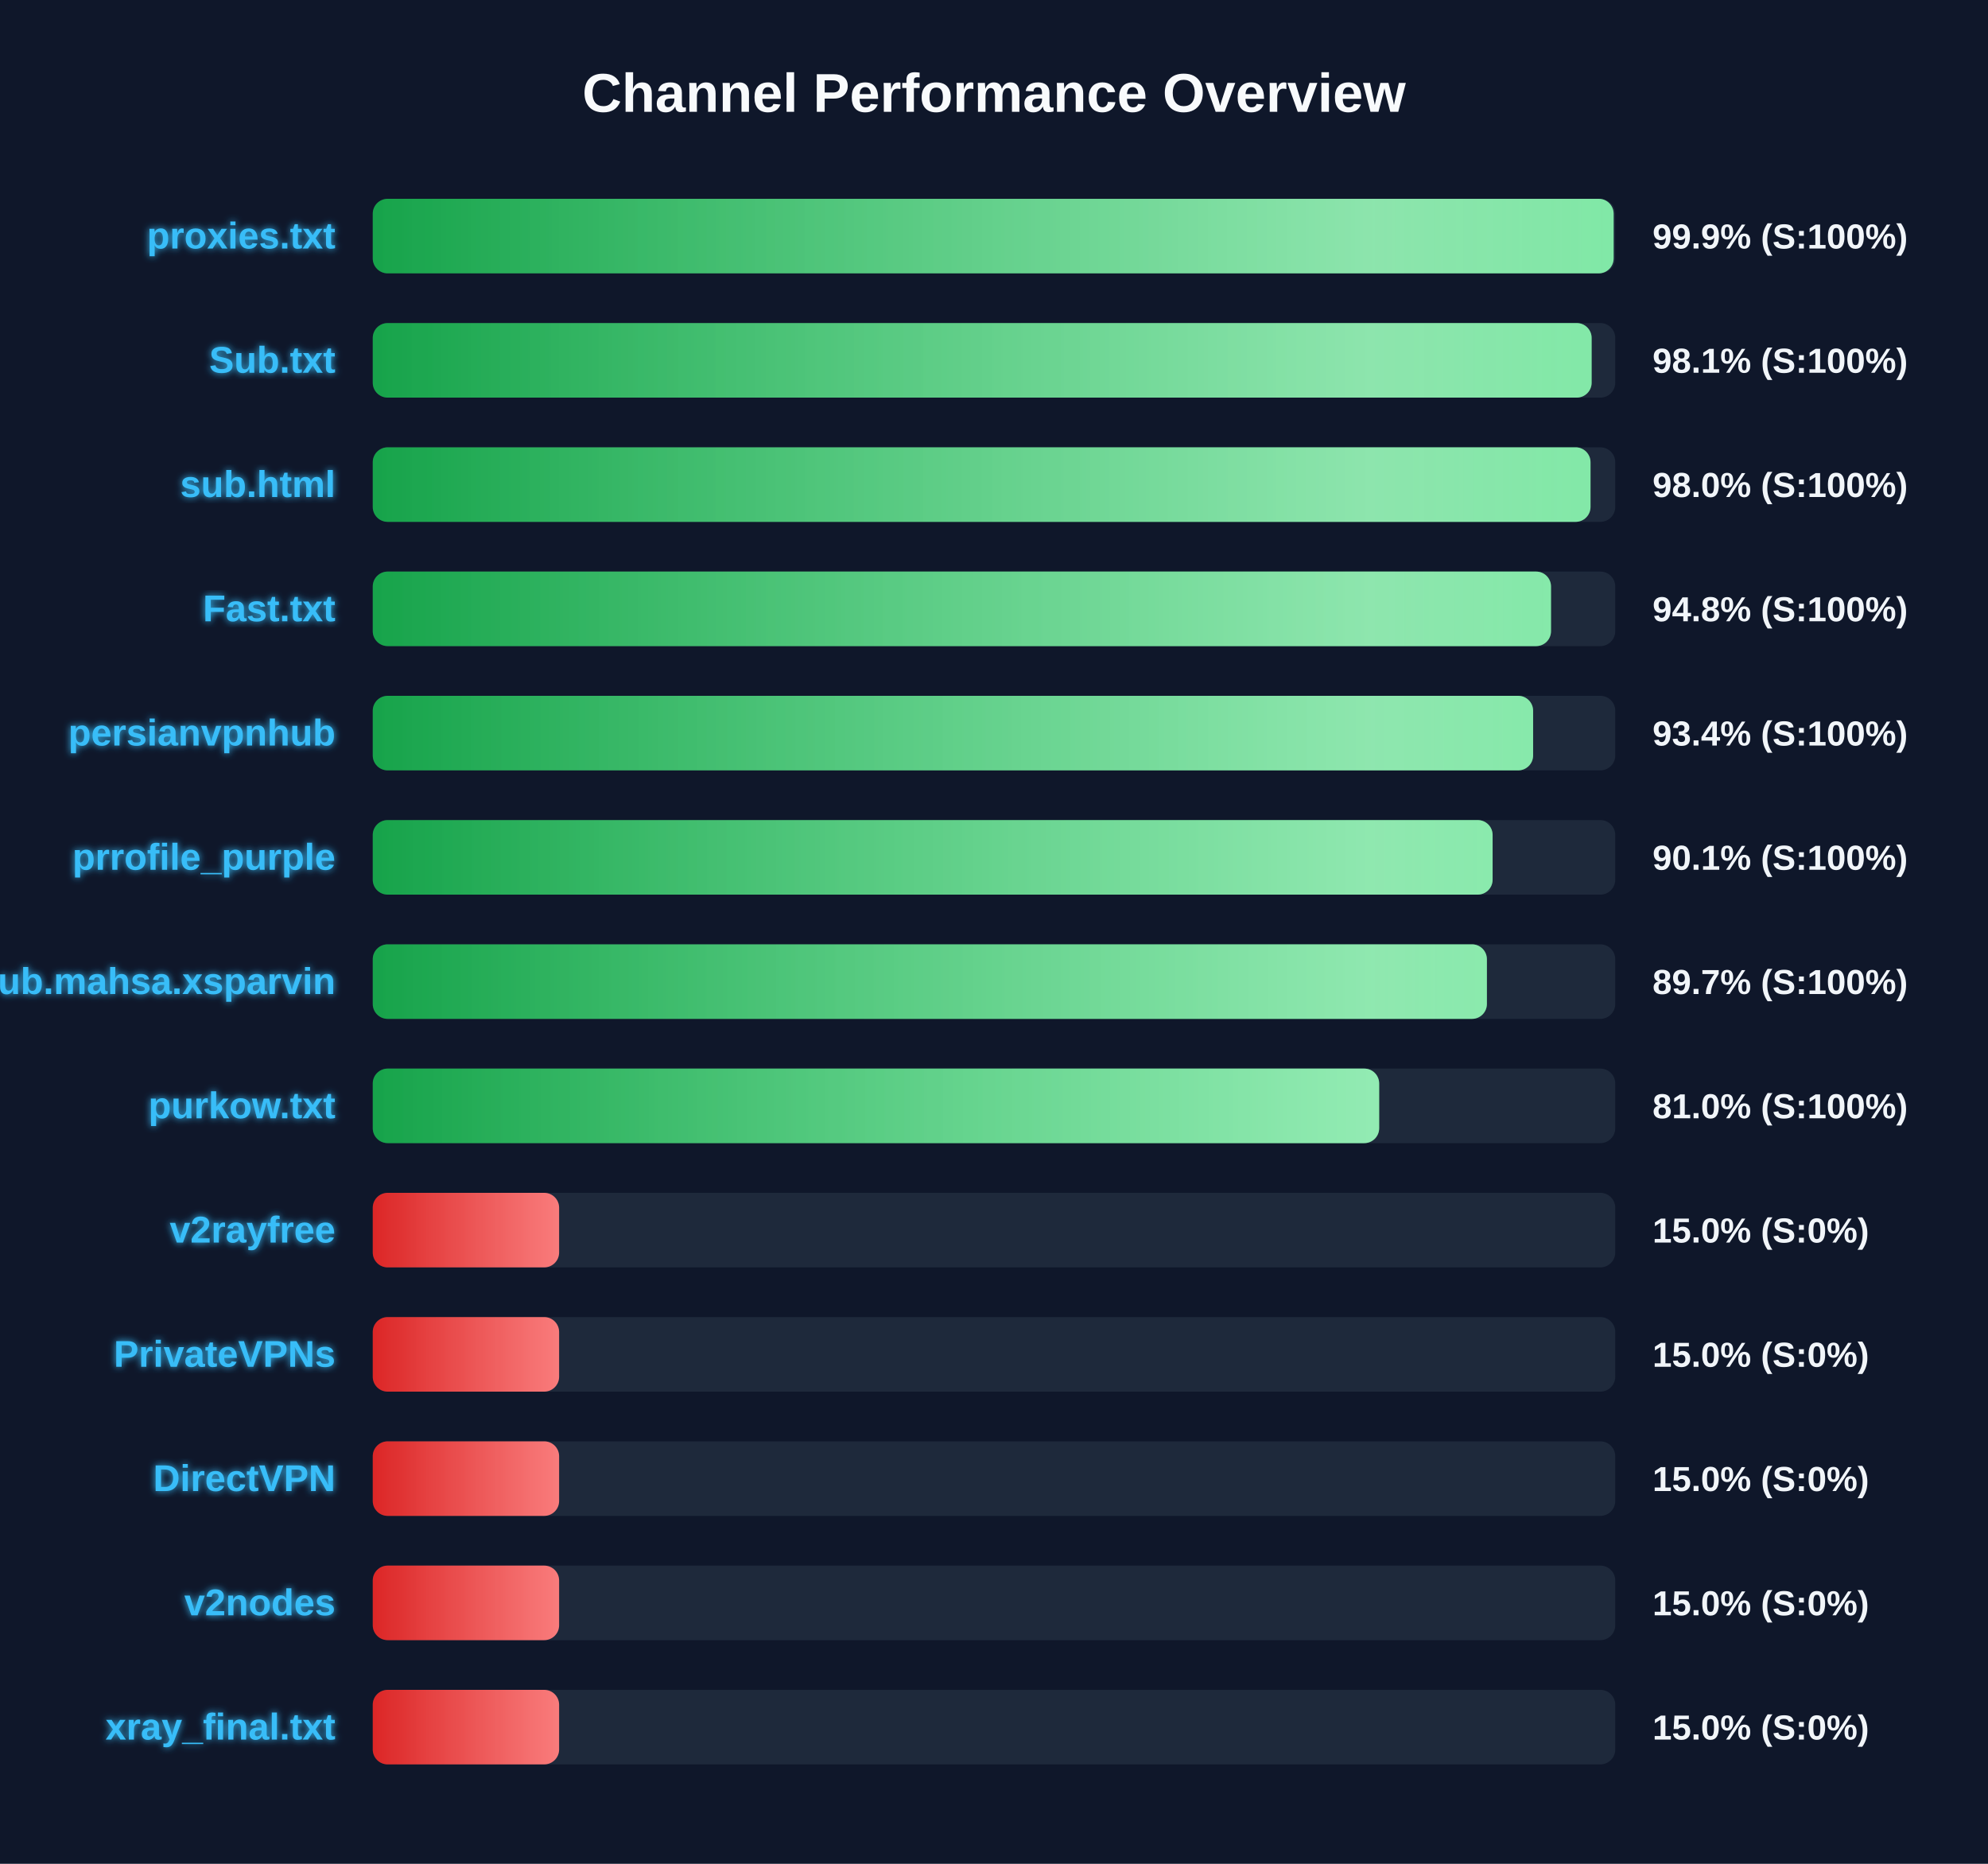
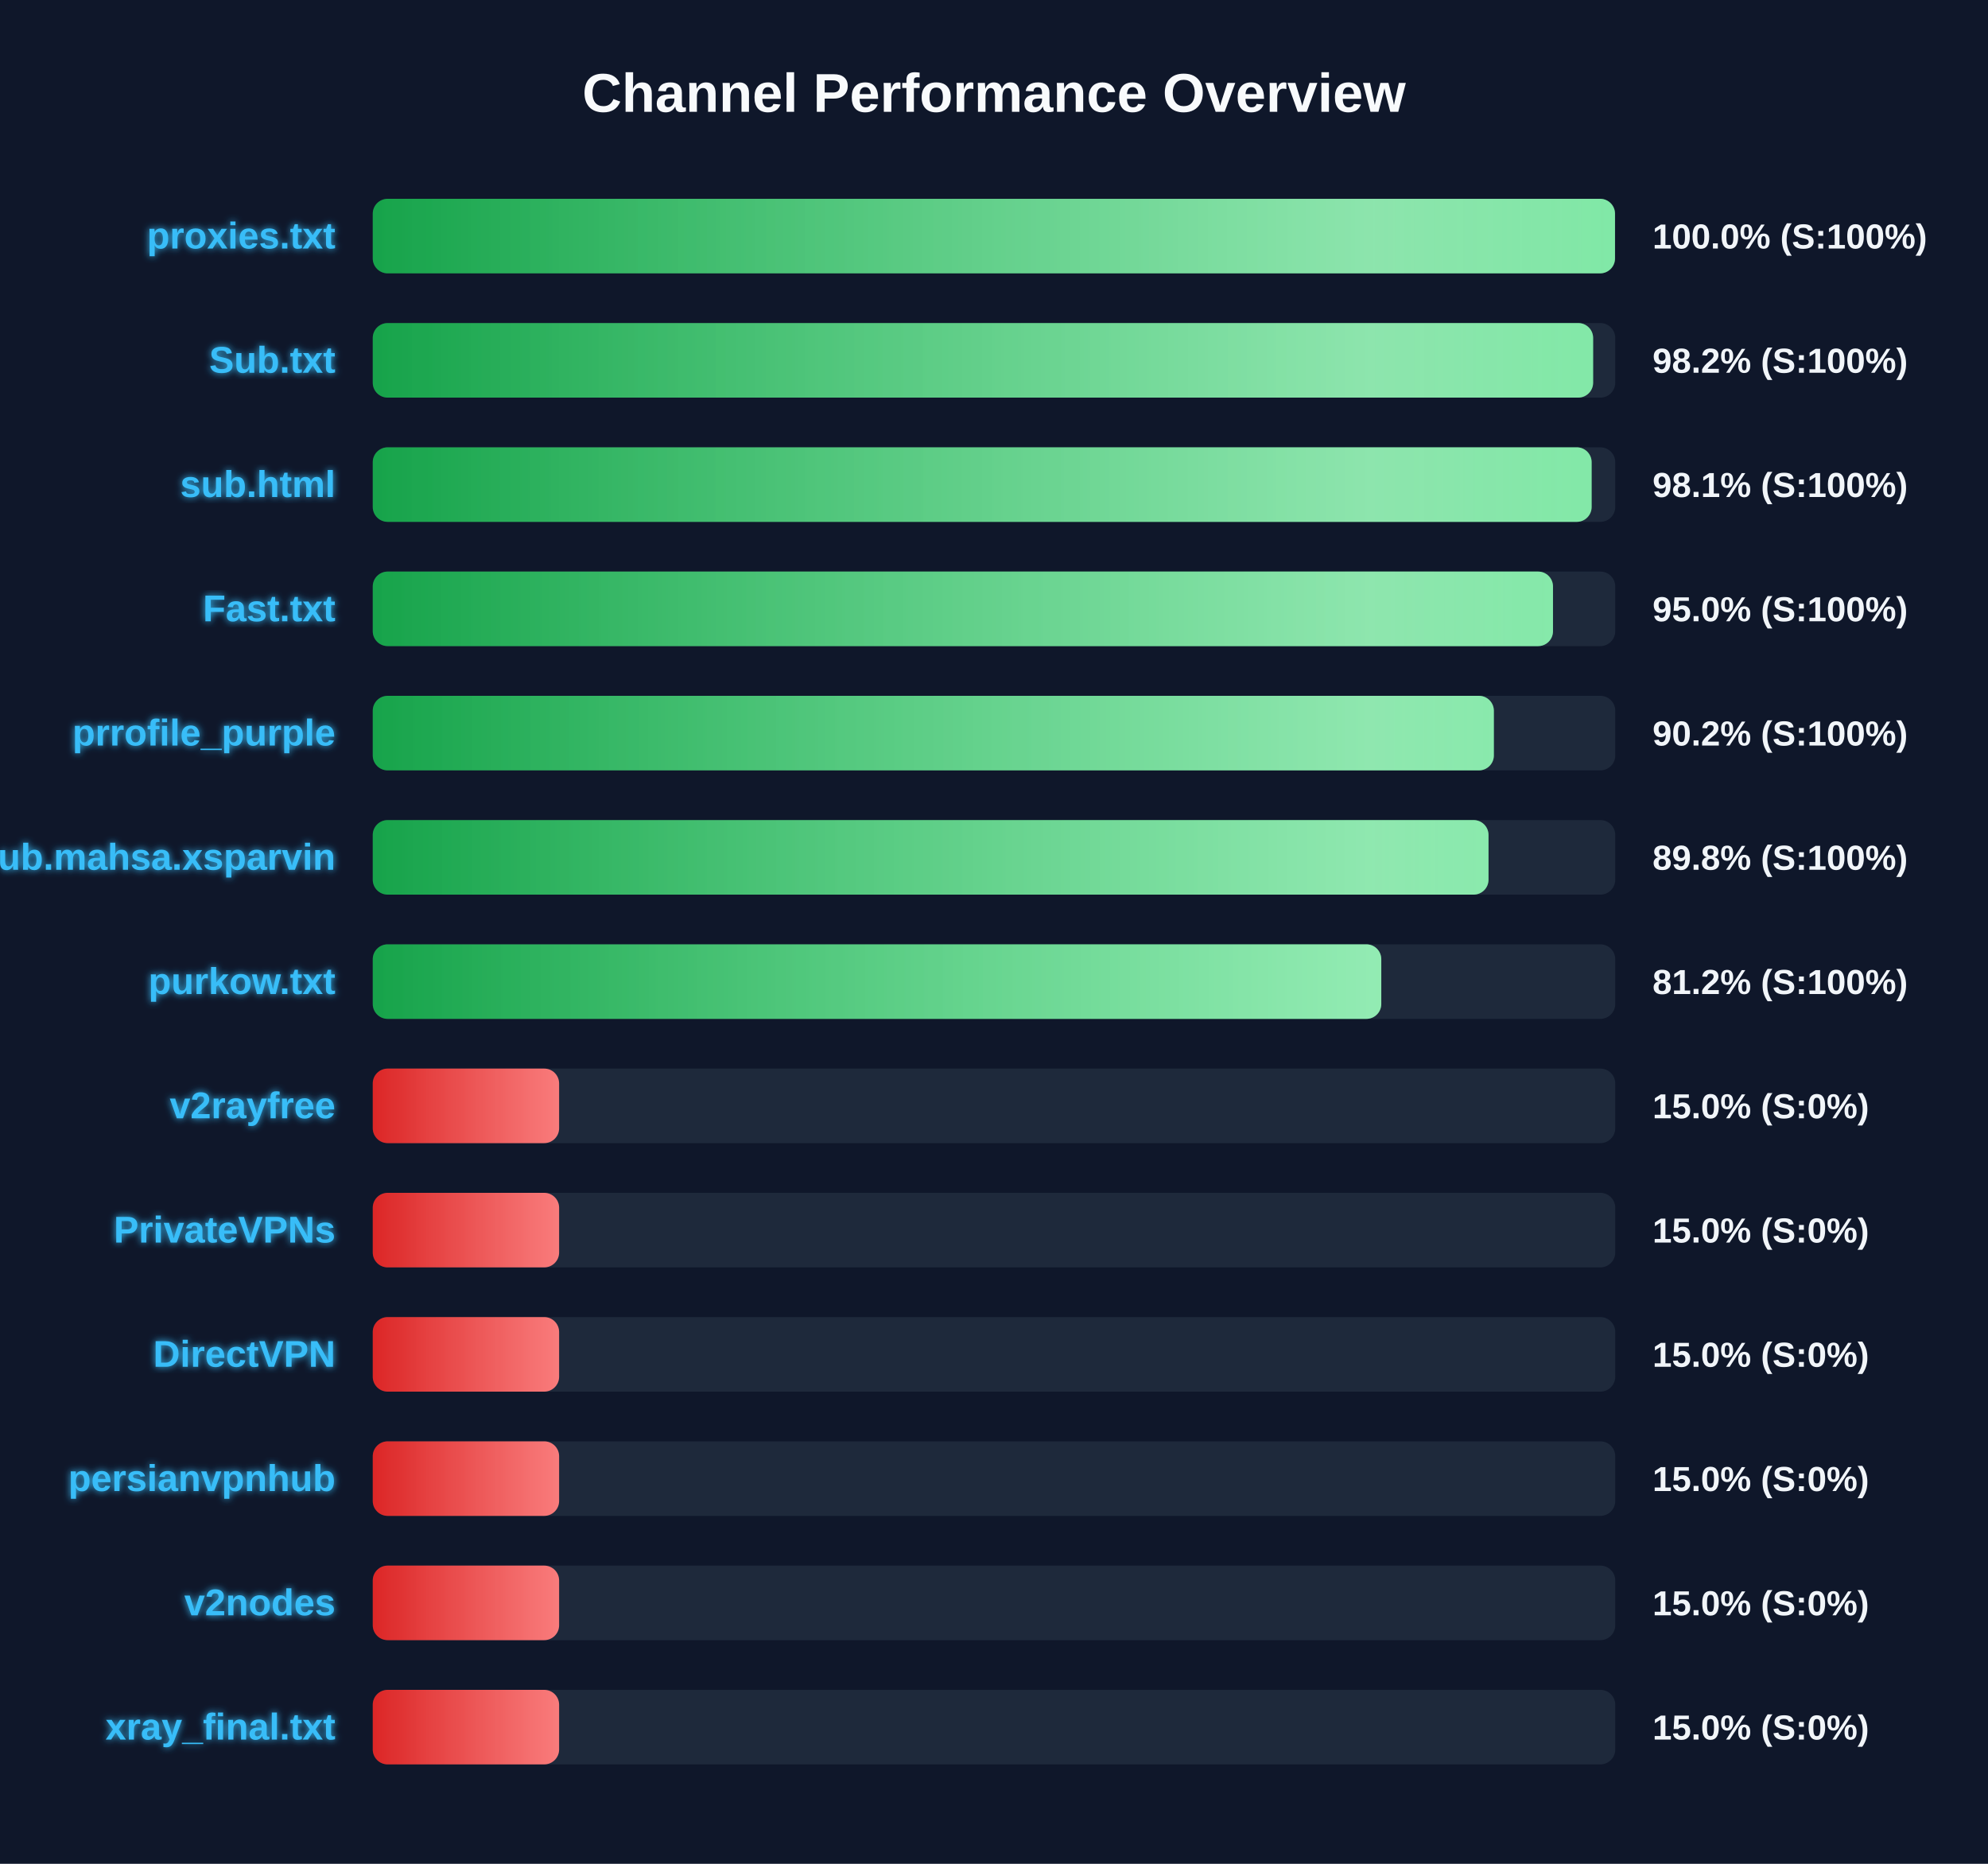
<svg xmlns="http://www.w3.org/2000/svg" width="800" height="750" version="1.1">
  <defs>
    <linearGradient id="grad-green" x1="0%" y1="0%" x2="100%" y2="0%">
      <stop offset="0%" stop-color="#16a34a" />
      <stop offset="100%" stop-color="#4ade80" />
    </linearGradient>
    <linearGradient id="grad-yellow" x1="0%" y1="0%" x2="100%" y2="0%">
      <stop offset="0%" stop-color="#ca8a04" />
      <stop offset="100%" stop-color="#fde047" />
    </linearGradient>
    <linearGradient id="grad-red" x1="0%" y1="0%" x2="100%" y2="0%">
      <stop offset="0%" stop-color="#dc2626" />
      <stop offset="100%" stop-color="#f87171" />
    </linearGradient>
    <linearGradient id="shimmer" x1="0%" y1="0%" x2="100%" y2="0%">
      <stop offset="0%" stop-color="rgba(255,255,255,0)" />
      <stop offset="50%" stop-color="rgba(255,255,255,0.4)" />
      <stop offset="100%" stop-color="rgba(255,255,255,0)" />
    </linearGradient>
    <filter id="glow" x="-20%" y="-20%" width="140%" height="140%">
      <feGaussianBlur stdDeviation="1.5" result="blur" />
      <feComposite in="SourceGraphic" in2="blur" operator="over" />
    </filter>
  </defs>
  <style>
        .bg-rect { fill: #0f172a; }
        .title { font: bold 22px 'Segoe UI', Arial, sans-serif; fill: #f8fafc; }
        .row { font: bold 15px 'Segoe UI', Arial, sans-serif; fill: #38bdf8; filter: url(#glow); }
        .score { font: bold 14px 'Segoe UI', Arial, sans-serif; fill: #f1f5f9; }
        @keyframes shimmer-anim {
            0% { transform: translateX(-100%); }
            100% { transform: translateX(200%); }
        }
        .shimmer-rect {
            animation: shimmer-anim 2.5s infinite linear;
        }
    </style>
  <rect width="100%" height="100%" class="bg-rect" />
  <text x="400" y="45" text-anchor="middle" class="title">Channel Performance Overview</text>
  <rect x="150" y="80" width="500" height="30" fill="#1e293b" rx="6" />
  <clipPath id="clip-0">
-     <rect x="150" y="80" width="499.35" height="30" rx="6" />
+     <rect x="150" y="80" width="499.9" height="30" rx="6" />
  </clipPath>
-   <rect x="150" y="80" width="499.35" height="30" fill="url(#grad-green)" rx="6" />
+   <rect x="150" y="80" width="499.9" height="30" fill="url(#grad-green)" rx="6" />
  <g clip-path="url(#clip-0)">
    <rect x="150" y="80" width="100%" height="30" fill="url(#shimmer)" class="shimmer-rect" />
  </g>
  <text x="135" y="100" text-anchor="end" class="row">proxies.txt</text>
-   <text x="665" y="100" text-anchor="start" class="score">99.9% (S:100%)</text>
+   <text x="665" y="100" text-anchor="start" class="score">100.0% (S:100%)</text>
  <rect x="150" y="130" width="500" height="30" fill="#1e293b" rx="6" />
  <clipPath id="clip-1">
-     <rect x="150" y="130" width="490.5" height="30" rx="6" />
+     <rect x="150" y="130" width="491.1" height="30" rx="6" />
  </clipPath>
-   <rect x="150" y="130" width="490.5" height="30" fill="url(#grad-green)" rx="6" />
+   <rect x="150" y="130" width="491.1" height="30" fill="url(#grad-green)" rx="6" />
  <g clip-path="url(#clip-1)">
    <rect x="150" y="130" width="100%" height="30" fill="url(#shimmer)" class="shimmer-rect" />
  </g>
  <text x="135" y="150" text-anchor="end" class="row">Sub.txt</text>
-   <text x="665" y="150" text-anchor="start" class="score">98.1% (S:100%)</text>
+   <text x="665" y="150" text-anchor="start" class="score">98.2% (S:100%)</text>
  <rect x="150" y="180" width="500" height="30" fill="#1e293b" rx="6" />
  <clipPath id="clip-2">
-     <rect x="150" y="180" width="490.05" height="30" rx="6" />
+     <rect x="150" y="180" width="490.5" height="30" rx="6" />
  </clipPath>
-   <rect x="150" y="180" width="490.05" height="30" fill="url(#grad-green)" rx="6" />
+   <rect x="150" y="180" width="490.5" height="30" fill="url(#grad-green)" rx="6" />
  <g clip-path="url(#clip-2)">
    <rect x="150" y="180" width="100%" height="30" fill="url(#shimmer)" class="shimmer-rect" />
  </g>
  <text x="135" y="200" text-anchor="end" class="row">sub.html</text>
-   <text x="665" y="200" text-anchor="start" class="score">98.0% (S:100%)</text>
+   <text x="665" y="200" text-anchor="start" class="score">98.1% (S:100%)</text>
  <rect x="150" y="230" width="500" height="30" fill="#1e293b" rx="6" />
  <clipPath id="clip-3">
-     <rect x="150" y="230" width="474.15" height="30" rx="6" />
+     <rect x="150" y="230" width="474.95" height="30" rx="6" />
  </clipPath>
-   <rect x="150" y="230" width="474.15" height="30" fill="url(#grad-green)" rx="6" />
+   <rect x="150" y="230" width="474.95" height="30" fill="url(#grad-green)" rx="6" />
  <g clip-path="url(#clip-3)">
    <rect x="150" y="230" width="100%" height="30" fill="url(#shimmer)" class="shimmer-rect" />
  </g>
  <text x="135" y="250" text-anchor="end" class="row">Fast.txt</text>
-   <text x="665" y="250" text-anchor="start" class="score">94.8% (S:100%)</text>
+   <text x="665" y="250" text-anchor="start" class="score">95.0% (S:100%)</text>
  <rect x="150" y="280" width="500" height="30" fill="#1e293b" rx="6" />
  <clipPath id="clip-4">
-     <rect x="150" y="280" width="466.95" height="30" rx="6" />
+     <rect x="150" y="280" width="451.15" height="30" rx="6" />
  </clipPath>
-   <rect x="150" y="280" width="466.95" height="30" fill="url(#grad-green)" rx="6" />
+   <rect x="150" y="280" width="451.15" height="30" fill="url(#grad-green)" rx="6" />
  <g clip-path="url(#clip-4)">
    <rect x="150" y="280" width="100%" height="30" fill="url(#shimmer)" class="shimmer-rect" />
  </g>
-   <text x="135" y="300" text-anchor="end" class="row">persianvpnhub</text>
-   <text x="665" y="300" text-anchor="start" class="score">93.4% (S:100%)</text>
+   <text x="135" y="300" text-anchor="end" class="row">prrofile_purple</text>
+   <text x="665" y="300" text-anchor="start" class="score">90.2% (S:100%)</text>
  <rect x="150" y="330" width="500" height="30" fill="#1e293b" rx="6" />
  <clipPath id="clip-5">
-     <rect x="150" y="330" width="450.65" height="30" rx="6" />
+     <rect x="150" y="330" width="449.0" height="30" rx="6" />
  </clipPath>
-   <rect x="150" y="330" width="450.65" height="30" fill="url(#grad-green)" rx="6" />
+   <rect x="150" y="330" width="449.0" height="30" fill="url(#grad-green)" rx="6" />
  <g clip-path="url(#clip-5)">
    <rect x="150" y="330" width="100%" height="30" fill="url(#shimmer)" class="shimmer-rect" />
  </g>
-   <text x="135" y="350" text-anchor="end" class="row">prrofile_purple</text>
-   <text x="665" y="350" text-anchor="start" class="score">90.1% (S:100%)</text>
+   <text x="135" y="350" text-anchor="end" class="row">Sub.mahsa.xsparvin</text>
+   <text x="665" y="350" text-anchor="start" class="score">89.8% (S:100%)</text>
  <rect x="150" y="380" width="500" height="30" fill="#1e293b" rx="6" />
  <clipPath id="clip-6">
-     <rect x="150" y="380" width="448.35" height="30" rx="6" />
+     <rect x="150" y="380" width="405.85" height="30" rx="6" />
  </clipPath>
-   <rect x="150" y="380" width="448.35" height="30" fill="url(#grad-green)" rx="6" />
+   <rect x="150" y="380" width="405.85" height="30" fill="url(#grad-green)" rx="6" />
  <g clip-path="url(#clip-6)">
    <rect x="150" y="380" width="100%" height="30" fill="url(#shimmer)" class="shimmer-rect" />
  </g>
-   <text x="135" y="400" text-anchor="end" class="row">Sub.mahsa.xsparvin</text>
-   <text x="665" y="400" text-anchor="start" class="score">89.7% (S:100%)</text>
+   <text x="135" y="400" text-anchor="end" class="row">purkow.txt</text>
+   <text x="665" y="400" text-anchor="start" class="score">81.2% (S:100%)</text>
  <rect x="150" y="430" width="500" height="30" fill="#1e293b" rx="6" />
  <clipPath id="clip-7">
-     <rect x="150" y="430" width="405.0" height="30" rx="6" />
+     <rect x="150" y="430" width="75.0" height="30" rx="6" />
  </clipPath>
-   <rect x="150" y="430" width="405.0" height="30" fill="url(#grad-green)" rx="6" />
+   <rect x="150" y="430" width="75.0" height="30" fill="url(#grad-red)" rx="6" />
  <g clip-path="url(#clip-7)">
    <rect x="150" y="430" width="100%" height="30" fill="url(#shimmer)" class="shimmer-rect" />
  </g>
-   <text x="135" y="450" text-anchor="end" class="row">purkow.txt</text>
-   <text x="665" y="450" text-anchor="start" class="score">81.0% (S:100%)</text>
+   <text x="135" y="450" text-anchor="end" class="row">v2rayfree</text>
+   <text x="665" y="450" text-anchor="start" class="score">15.0% (S:0%)</text>
  <rect x="150" y="480" width="500" height="30" fill="#1e293b" rx="6" />
  <clipPath id="clip-8">
    <rect x="150" y="480" width="75.0" height="30" rx="6" />
  </clipPath>
  <rect x="150" y="480" width="75.0" height="30" fill="url(#grad-red)" rx="6" />
  <g clip-path="url(#clip-8)">
    <rect x="150" y="480" width="100%" height="30" fill="url(#shimmer)" class="shimmer-rect" />
  </g>
-   <text x="135" y="500" text-anchor="end" class="row">v2rayfree</text>
+   <text x="135" y="500" text-anchor="end" class="row">PrivateVPNs</text>
  <text x="665" y="500" text-anchor="start" class="score">15.0% (S:0%)</text>
  <rect x="150" y="530" width="500" height="30" fill="#1e293b" rx="6" />
  <clipPath id="clip-9">
    <rect x="150" y="530" width="75.0" height="30" rx="6" />
  </clipPath>
  <rect x="150" y="530" width="75.0" height="30" fill="url(#grad-red)" rx="6" />
  <g clip-path="url(#clip-9)">
    <rect x="150" y="530" width="100%" height="30" fill="url(#shimmer)" class="shimmer-rect" />
  </g>
-   <text x="135" y="550" text-anchor="end" class="row">PrivateVPNs</text>
+   <text x="135" y="550" text-anchor="end" class="row">DirectVPN</text>
  <text x="665" y="550" text-anchor="start" class="score">15.0% (S:0%)</text>
  <rect x="150" y="580" width="500" height="30" fill="#1e293b" rx="6" />
  <clipPath id="clip-10">
    <rect x="150" y="580" width="75.0" height="30" rx="6" />
  </clipPath>
  <rect x="150" y="580" width="75.0" height="30" fill="url(#grad-red)" rx="6" />
  <g clip-path="url(#clip-10)">
    <rect x="150" y="580" width="100%" height="30" fill="url(#shimmer)" class="shimmer-rect" />
  </g>
-   <text x="135" y="600" text-anchor="end" class="row">DirectVPN</text>
+   <text x="135" y="600" text-anchor="end" class="row">persianvpnhub</text>
  <text x="665" y="600" text-anchor="start" class="score">15.0% (S:0%)</text>
  <rect x="150" y="630" width="500" height="30" fill="#1e293b" rx="6" />
  <clipPath id="clip-11">
    <rect x="150" y="630" width="75.0" height="30" rx="6" />
  </clipPath>
  <rect x="150" y="630" width="75.0" height="30" fill="url(#grad-red)" rx="6" />
  <g clip-path="url(#clip-11)">
    <rect x="150" y="630" width="100%" height="30" fill="url(#shimmer)" class="shimmer-rect" />
  </g>
  <text x="135" y="650" text-anchor="end" class="row">v2nodes</text>
  <text x="665" y="650" text-anchor="start" class="score">15.0% (S:0%)</text>
  <rect x="150" y="680" width="500" height="30" fill="#1e293b" rx="6" />
  <clipPath id="clip-12">
    <rect x="150" y="680" width="75.0" height="30" rx="6" />
  </clipPath>
  <rect x="150" y="680" width="75.0" height="30" fill="url(#grad-red)" rx="6" />
  <g clip-path="url(#clip-12)">
    <rect x="150" y="680" width="100%" height="30" fill="url(#shimmer)" class="shimmer-rect" />
  </g>
  <text x="135" y="700" text-anchor="end" class="row">xray_final.txt</text>
  <text x="665" y="700" text-anchor="start" class="score">15.0% (S:0%)</text>
</svg>
